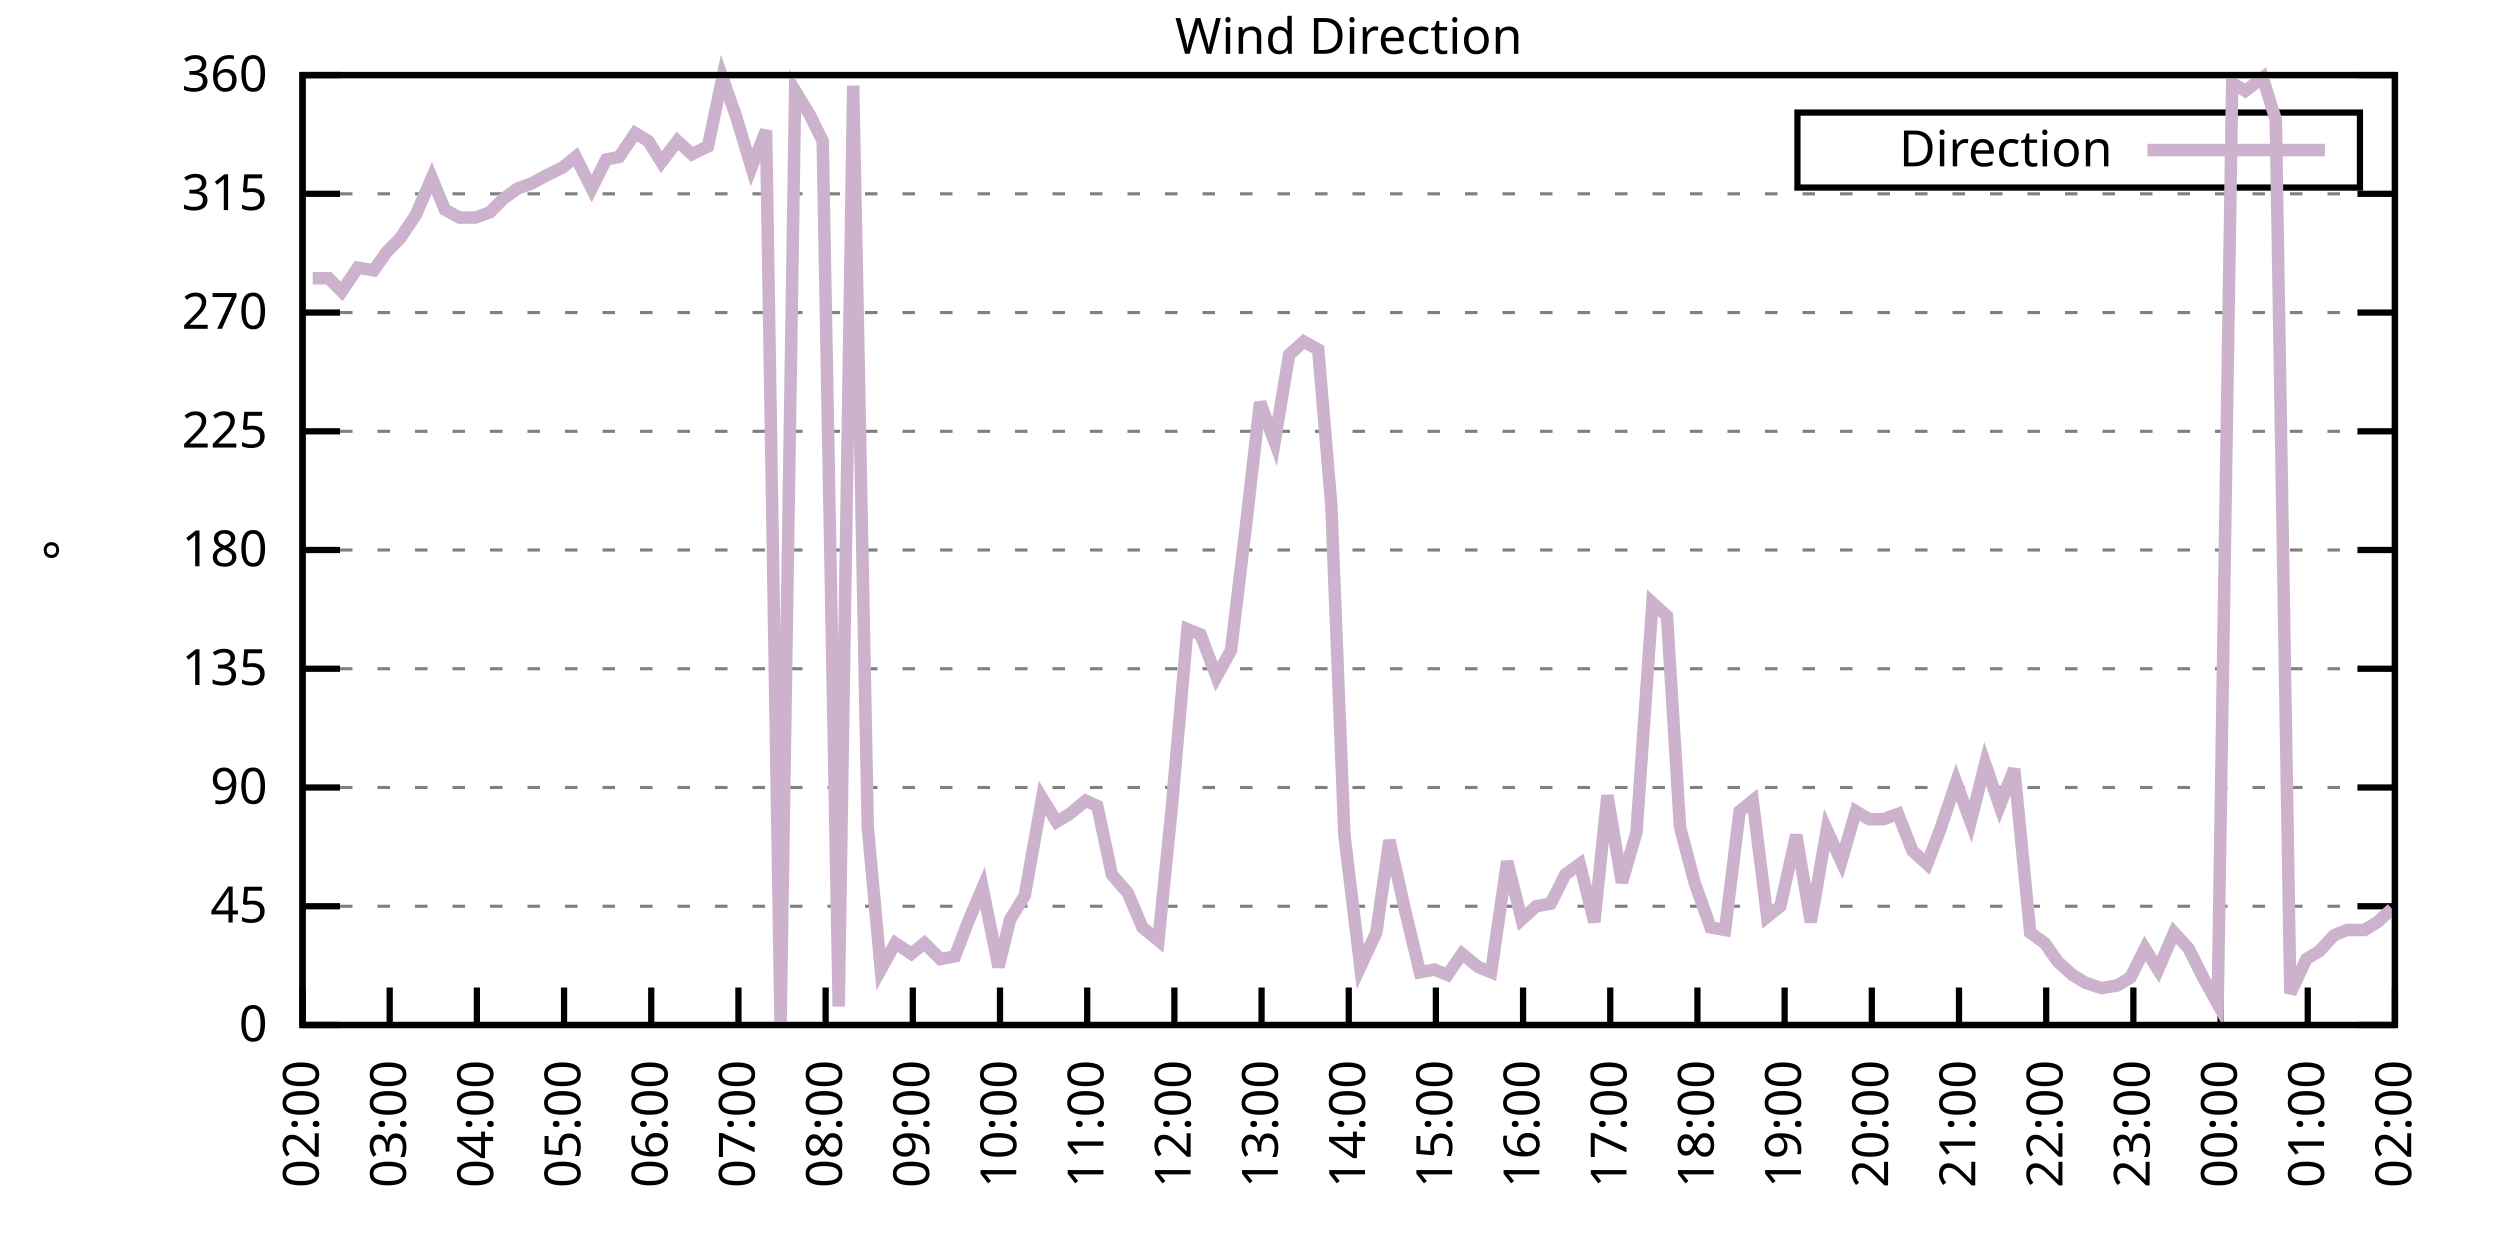
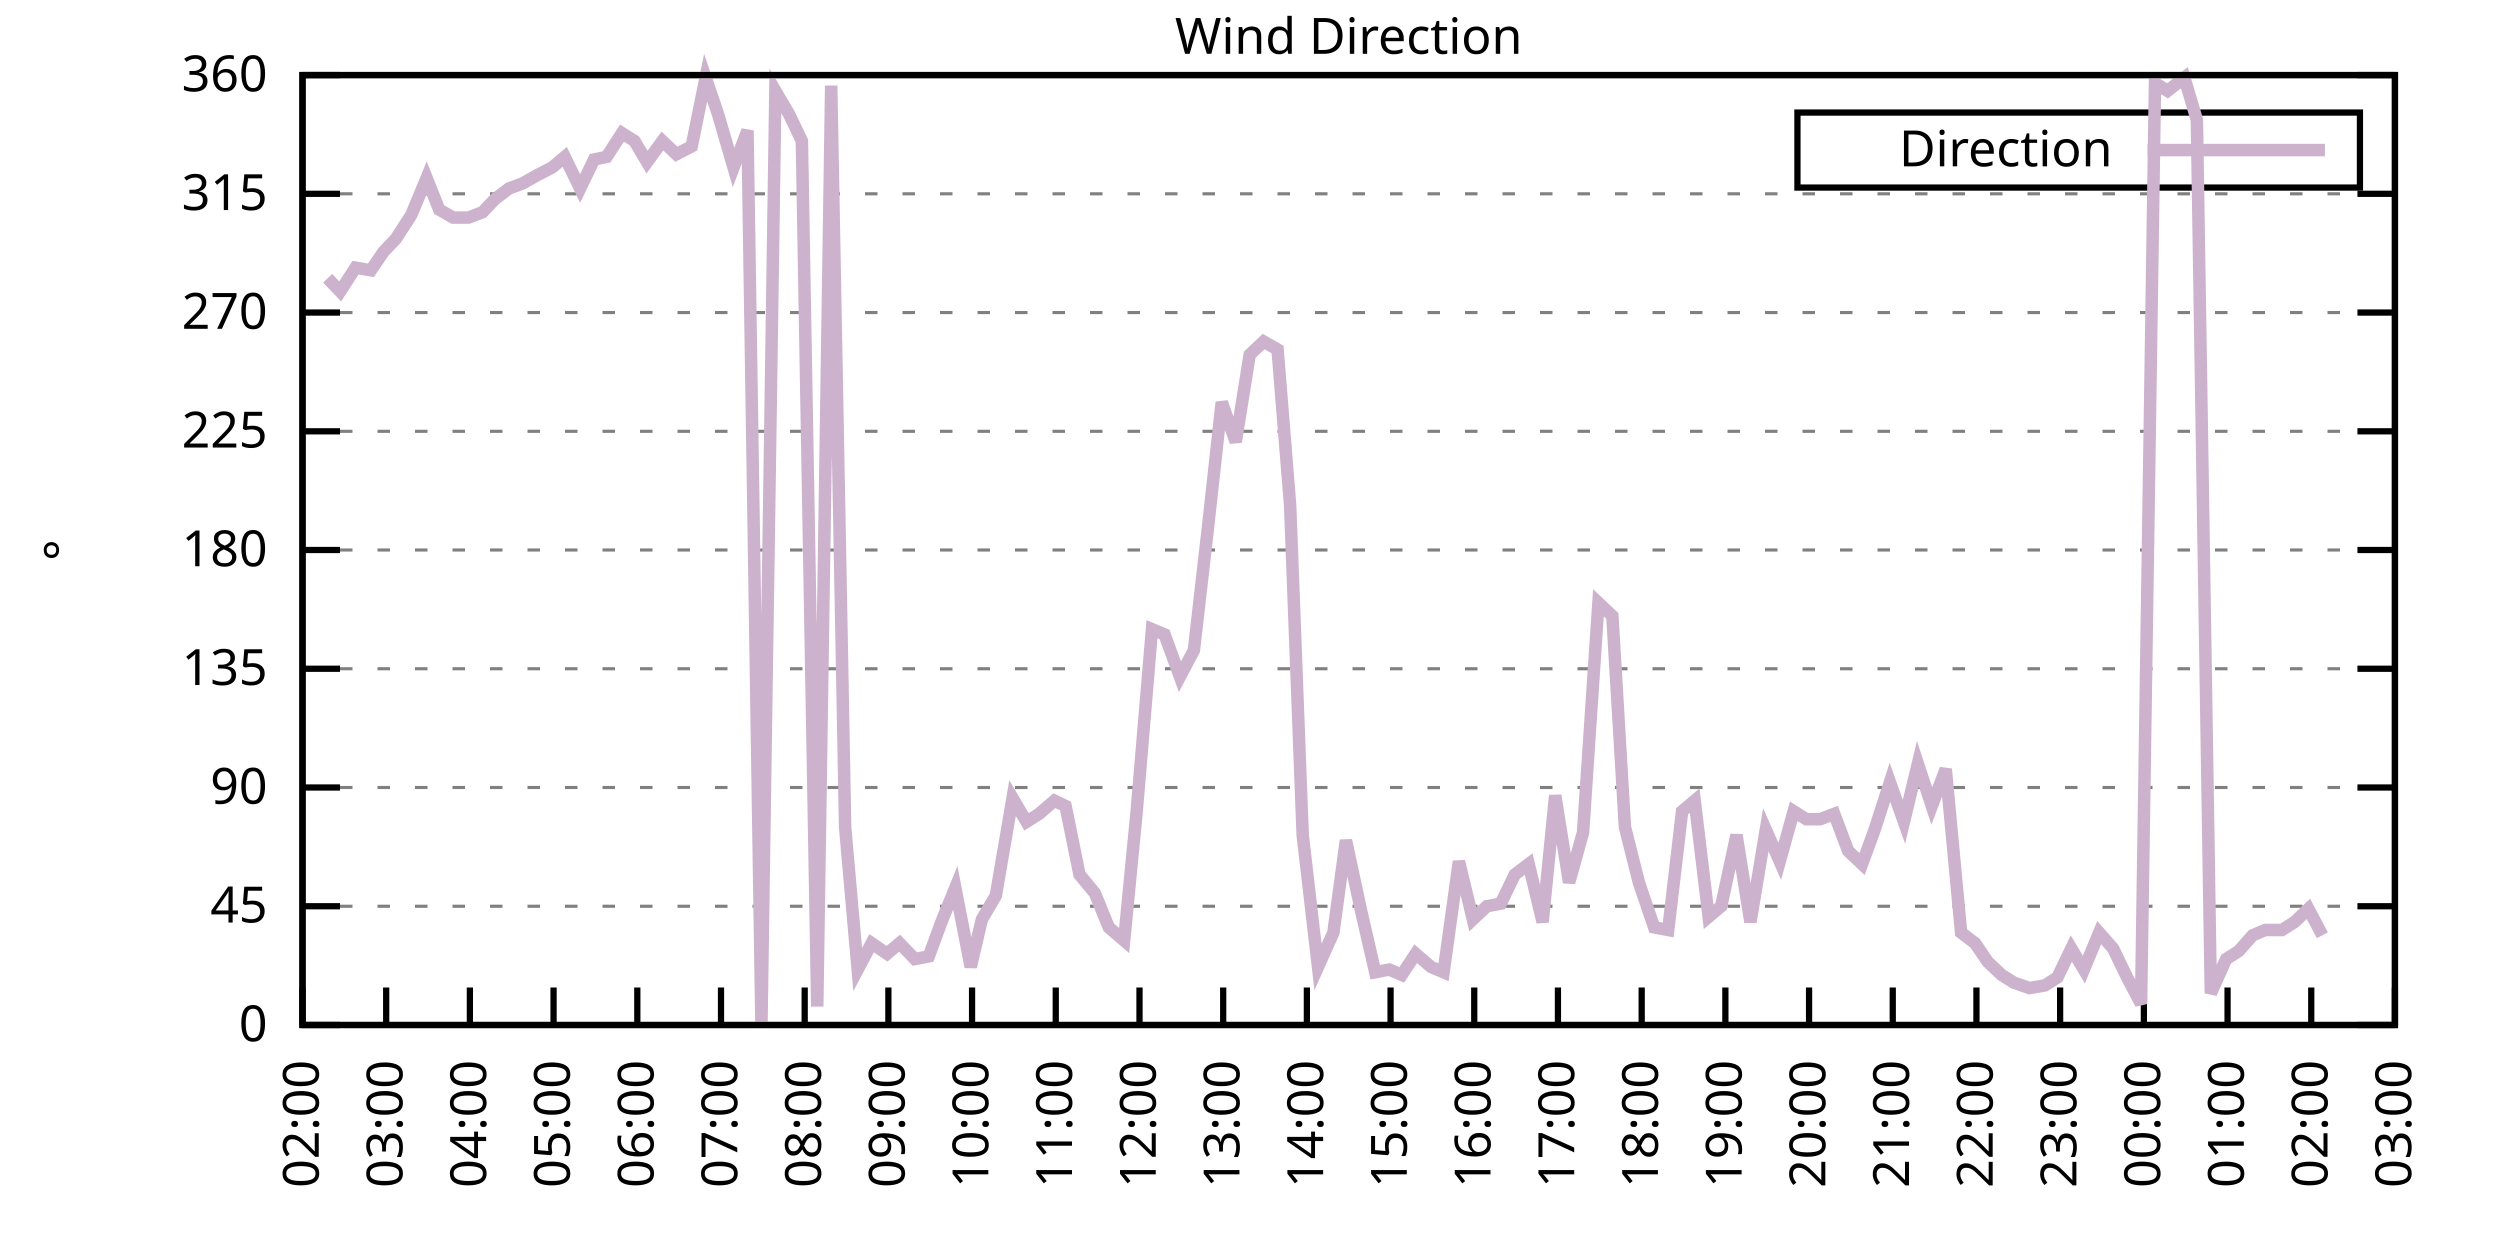
<svg xmlns="http://www.w3.org/2000/svg" xmlns:xlink="http://www.w3.org/1999/xlink" width="400" height="200" viewBox="0 0 400 200">
  <g id="gnuplot_canvas">
    <rect x="0" y="0" width="400" height="200" fill="none" />
    <defs>
      <circle id="gpDot" r="0.5" stroke-width="0.5" stroke="currentColor" />
      <path id="gpPt0" stroke-width="0.333" stroke="currentColor" d="M-1,0 h2 M0,-1 v2" />
      <path id="gpPt1" stroke-width="0.333" stroke="currentColor" d="M-1,-1 L1,1 M1,-1 L-1,1" />
      <path id="gpPt2" stroke-width="0.333" stroke="currentColor" d="M-1,0 L1,0 M0,-1 L0,1 M-1,-1 L1,1 M-1,1 L1,-1" />
      <rect id="gpPt3" stroke-width="0.333" stroke="currentColor" x="-1" y="-1" width="2" height="2" />
      <rect id="gpPt4" stroke-width="0.333" stroke="currentColor" fill="currentColor" x="-1" y="-1" width="2" height="2" />
      <circle id="gpPt5" stroke-width="0.333" stroke="currentColor" cx="0" cy="0" r="1" />
      <use xlink:href="#gpPt5" id="gpPt6" fill="currentColor" stroke="none" />
      <path id="gpPt7" stroke-width="0.333" stroke="currentColor" d="M0,-1.33 L-1.33,0.67 L1.33,0.67 z" />
      <use xlink:href="#gpPt7" id="gpPt8" fill="currentColor" stroke="none" />
      <use xlink:href="#gpPt7" id="gpPt9" stroke="currentColor" transform="rotate(180)" />
      <use xlink:href="#gpPt9" id="gpPt10" fill="currentColor" stroke="none" />
      <use xlink:href="#gpPt3" id="gpPt11" stroke="currentColor" transform="rotate(45)" />
      <use xlink:href="#gpPt11" id="gpPt12" fill="currentColor" stroke="none" />
      <path id="gpPt13" stroke-width="0.333" stroke="currentColor" d="M0,1.330 L1.265,0.411 L0.782,-1.067 L-0.782,-1.076 L-1.265,0.411 z" />
      <use xlink:href="#gpPt13" id="gpPt14" fill="currentColor" stroke="none" />
      <filter id="textbox" filterUnits="objectBoundingBox" x="0" y="0" height="1" width="1">
        <feFlood flood-color="white" flood-opacity="1" result="bgnd" />
        <feComposite in="SourceGraphic" in2="bgnd" operator="atop" />
      </filter>
      <filter id="greybox" filterUnits="objectBoundingBox" x="0" y="0" height="1" width="1">
        <feFlood flood-color="lightgrey" flood-opacity="1" result="grey" />
        <feComposite in="SourceGraphic" in2="grey" operator="atop" />
      </filter>
    </defs>
    <g fill="none" color="white" stroke="currentColor" stroke-width="1.00" stroke-linecap="butt" stroke-linejoin="miter">
</g>
    <g fill="none" color="black" stroke="currentColor" stroke-width="1.00" stroke-linecap="butt" stroke-linejoin="miter">
      <g stroke="none" shape-rendering="crispEdges">
        <polygon fill="rgb(255, 255, 255)" points="48.40,164.00 383.18,164.00 383.18,12.02 48.40,12.02 " />
      </g>
    </g>
    <g fill="none" color="black" stroke="currentColor" stroke-width="1.00" stroke-linecap="butt" stroke-linejoin="miter">
</g>
    <g fill="none" color="black" stroke="black" stroke-width="0.50" stroke-linecap="butt" stroke-linejoin="miter">
</g>
    <g fill="none" color="gray" stroke="currentColor" stroke-width="0.50" stroke-linecap="butt" stroke-linejoin="miter">
      <path stroke="gray" stroke-dasharray="2,4" class="gridline" d="M48.40,164.00 L383.19,164.00  " />
    </g>
    <g fill="none" color="gray" stroke="gray" stroke-width="1.00" stroke-linecap="butt" stroke-linejoin="miter">
</g>
    <g fill="none" color="black" stroke="currentColor" stroke-width="1.00" stroke-linecap="butt" stroke-linejoin="miter">
      <path stroke="black" d="M48.40,164.00 L54.40,164.00 M383.19,164.00 L377.19,164.00  " />
      <g transform="translate(42.80,166.60)" stroke="none" fill="black" font-family="Sans" font-size="8.00" text-anchor="end">
        <text>
          <tspan font-family="Sans"> 0</tspan>
        </text>
      </g>
    </g>
    <g fill="none" color="black" stroke="currentColor" stroke-width="1.00" stroke-linecap="butt" stroke-linejoin="miter">
</g>
    <g fill="none" color="black" stroke="black" stroke-width="0.50" stroke-linecap="butt" stroke-linejoin="miter">
</g>
    <g fill="none" color="gray" stroke="currentColor" stroke-width="0.50" stroke-linecap="butt" stroke-linejoin="miter">
      <path stroke="gray" stroke-dasharray="2,4" class="gridline" d="M48.40,145.00 L383.19,145.00  " />
    </g>
    <g fill="none" color="gray" stroke="gray" stroke-width="1.00" stroke-linecap="butt" stroke-linejoin="miter">
</g>
    <g fill="none" color="black" stroke="currentColor" stroke-width="1.00" stroke-linecap="butt" stroke-linejoin="miter">
      <path stroke="black" d="M48.40,145.00 L54.40,145.00 M383.19,145.00 L377.19,145.00  " />
      <g transform="translate(42.80,147.60)" stroke="none" fill="black" font-family="Sans" font-size="8.00" text-anchor="end">
        <text>
          <tspan font-family="Sans"> 45</tspan>
        </text>
      </g>
    </g>
    <g fill="none" color="black" stroke="currentColor" stroke-width="1.00" stroke-linecap="butt" stroke-linejoin="miter">
</g>
    <g fill="none" color="black" stroke="black" stroke-width="0.50" stroke-linecap="butt" stroke-linejoin="miter">
</g>
    <g fill="none" color="gray" stroke="currentColor" stroke-width="0.50" stroke-linecap="butt" stroke-linejoin="miter">
      <path stroke="gray" stroke-dasharray="2,4" class="gridline" d="M48.40,126.00 L383.19,126.00  " />
    </g>
    <g fill="none" color="gray" stroke="gray" stroke-width="1.00" stroke-linecap="butt" stroke-linejoin="miter">
</g>
    <g fill="none" color="black" stroke="currentColor" stroke-width="1.00" stroke-linecap="butt" stroke-linejoin="miter">
      <path stroke="black" d="M48.40,126.00 L54.40,126.00 M383.19,126.00 L377.19,126.00  " />
      <g transform="translate(42.80,128.60)" stroke="none" fill="black" font-family="Sans" font-size="8.00" text-anchor="end">
        <text>
          <tspan font-family="Sans"> 90</tspan>
        </text>
      </g>
    </g>
    <g fill="none" color="black" stroke="currentColor" stroke-width="1.00" stroke-linecap="butt" stroke-linejoin="miter">
</g>
    <g fill="none" color="black" stroke="black" stroke-width="0.50" stroke-linecap="butt" stroke-linejoin="miter">
</g>
    <g fill="none" color="gray" stroke="currentColor" stroke-width="0.50" stroke-linecap="butt" stroke-linejoin="miter">
      <path stroke="gray" stroke-dasharray="2,4" class="gridline" d="M48.40,107.00 L383.19,107.00  " />
    </g>
    <g fill="none" color="gray" stroke="gray" stroke-width="1.00" stroke-linecap="butt" stroke-linejoin="miter">
</g>
    <g fill="none" color="black" stroke="currentColor" stroke-width="1.00" stroke-linecap="butt" stroke-linejoin="miter">
      <path stroke="black" d="M48.40,107.00 L54.40,107.00 M383.19,107.00 L377.19,107.00  " />
      <g transform="translate(42.80,109.60)" stroke="none" fill="black" font-family="Sans" font-size="8.00" text-anchor="end">
        <text>
          <tspan font-family="Sans"> 135</tspan>
        </text>
      </g>
    </g>
    <g fill="none" color="black" stroke="currentColor" stroke-width="1.00" stroke-linecap="butt" stroke-linejoin="miter">
</g>
    <g fill="none" color="black" stroke="black" stroke-width="0.50" stroke-linecap="butt" stroke-linejoin="miter">
</g>
    <g fill="none" color="gray" stroke="currentColor" stroke-width="0.50" stroke-linecap="butt" stroke-linejoin="miter">
      <path stroke="gray" stroke-dasharray="2,4" class="gridline" d="M48.40,88.00 L383.19,88.00  " />
    </g>
    <g fill="none" color="gray" stroke="gray" stroke-width="1.00" stroke-linecap="butt" stroke-linejoin="miter">
</g>
    <g fill="none" color="black" stroke="currentColor" stroke-width="1.00" stroke-linecap="butt" stroke-linejoin="miter">
      <path stroke="black" d="M48.40,88.00 L54.40,88.00 M383.19,88.00 L377.19,88.00  " />
      <g transform="translate(42.80,90.60)" stroke="none" fill="black" font-family="Sans" font-size="8.00" text-anchor="end">
        <text>
          <tspan font-family="Sans"> 180</tspan>
        </text>
      </g>
    </g>
    <g fill="none" color="black" stroke="currentColor" stroke-width="1.00" stroke-linecap="butt" stroke-linejoin="miter">
</g>
    <g fill="none" color="black" stroke="black" stroke-width="0.50" stroke-linecap="butt" stroke-linejoin="miter">
</g>
    <g fill="none" color="gray" stroke="currentColor" stroke-width="0.50" stroke-linecap="butt" stroke-linejoin="miter">
      <path stroke="gray" stroke-dasharray="2,4" class="gridline" d="M48.40,69.01 L383.19,69.01  " />
    </g>
    <g fill="none" color="gray" stroke="gray" stroke-width="1.00" stroke-linecap="butt" stroke-linejoin="miter">
</g>
    <g fill="none" color="black" stroke="currentColor" stroke-width="1.00" stroke-linecap="butt" stroke-linejoin="miter">
      <path stroke="black" d="M48.40,69.01 L54.40,69.01 M383.19,69.01 L377.19,69.01  " />
      <g transform="translate(42.80,71.61)" stroke="none" fill="black" font-family="Sans" font-size="8.00" text-anchor="end">
        <text>
          <tspan font-family="Sans"> 225</tspan>
        </text>
      </g>
    </g>
    <g fill="none" color="black" stroke="currentColor" stroke-width="1.00" stroke-linecap="butt" stroke-linejoin="miter">
</g>
    <g fill="none" color="black" stroke="black" stroke-width="0.50" stroke-linecap="butt" stroke-linejoin="miter">
</g>
    <g fill="none" color="gray" stroke="currentColor" stroke-width="0.50" stroke-linecap="butt" stroke-linejoin="miter">
      <path stroke="gray" stroke-dasharray="2,4" class="gridline" d="M48.40,50.01 L383.19,50.01  " />
    </g>
    <g fill="none" color="gray" stroke="gray" stroke-width="1.00" stroke-linecap="butt" stroke-linejoin="miter">
</g>
    <g fill="none" color="black" stroke="currentColor" stroke-width="1.00" stroke-linecap="butt" stroke-linejoin="miter">
      <path stroke="black" d="M48.40,50.01 L54.40,50.01 M383.19,50.01 L377.19,50.01  " />
      <g transform="translate(42.80,52.61)" stroke="none" fill="black" font-family="Sans" font-size="8.00" text-anchor="end">
        <text>
          <tspan font-family="Sans"> 270</tspan>
        </text>
      </g>
    </g>
    <g fill="none" color="black" stroke="currentColor" stroke-width="1.00" stroke-linecap="butt" stroke-linejoin="miter">
</g>
    <g fill="none" color="black" stroke="black" stroke-width="0.50" stroke-linecap="butt" stroke-linejoin="miter">
</g>
    <g fill="none" color="gray" stroke="currentColor" stroke-width="0.50" stroke-linecap="butt" stroke-linejoin="miter">
      <path stroke="gray" stroke-dasharray="2,4" class="gridline" d="M48.40,31.01 L383.19,31.01  " />
    </g>
    <g fill="none" color="gray" stroke="gray" stroke-width="1.00" stroke-linecap="butt" stroke-linejoin="miter">
</g>
    <g fill="none" color="black" stroke="currentColor" stroke-width="1.00" stroke-linecap="butt" stroke-linejoin="miter">
      <path stroke="black" d="M48.40,31.01 L54.40,31.01 M383.19,31.01 L377.19,31.01  " />
      <g transform="translate(42.80,33.61)" stroke="none" fill="black" font-family="Sans" font-size="8.00" text-anchor="end">
        <text>
          <tspan font-family="Sans"> 315</tspan>
        </text>
      </g>
    </g>
    <g fill="none" color="black" stroke="currentColor" stroke-width="1.00" stroke-linecap="butt" stroke-linejoin="miter">
</g>
    <g fill="none" color="black" stroke="black" stroke-width="0.50" stroke-linecap="butt" stroke-linejoin="miter">
</g>
    <g fill="none" color="gray" stroke="currentColor" stroke-width="0.50" stroke-linecap="butt" stroke-linejoin="miter">
      <path stroke="gray" stroke-dasharray="2,4" class="gridline" d="M48.40,12.01 L383.19,12.01  " />
    </g>
    <g fill="none" color="gray" stroke="gray" stroke-width="1.00" stroke-linecap="butt" stroke-linejoin="miter">
</g>
    <g fill="none" color="black" stroke="currentColor" stroke-width="1.00" stroke-linecap="butt" stroke-linejoin="miter">
      <path stroke="black" d="M48.40,12.01 L54.40,12.01 M383.19,12.01 L377.19,12.01  " />
      <g transform="translate(42.80,14.61)" stroke="none" fill="black" font-family="Sans" font-size="8.00" text-anchor="end">
        <text>
          <tspan font-family="Sans"> 360</tspan>
        </text>
      </g>
    </g>
    <g fill="none" color="black" stroke="currentColor" stroke-width="1.00" stroke-linecap="butt" stroke-linejoin="miter">
      <path stroke="black" d="M48.40,164.00 L48.40,158.00  " />
      <g transform="translate(51.00,169.60) rotate(270.00)" stroke="none" fill="black" font-family="Sans" font-size="8.00" text-anchor="end">
        <text>
          <tspan font-family="Sans">02:00</tspan>
        </text>
      </g>
    </g>
    <g fill="none" color="black" stroke="currentColor" stroke-width="1.00" stroke-linecap="butt" stroke-linejoin="miter">
-       <path stroke="black" d="M62.35,164.00 L62.35,158.00  " />
-       <g transform="translate(64.95,169.60) rotate(270.00)" stroke="none" fill="black" font-family="Sans" font-size="8.00" text-anchor="end">
+       <path stroke="black" d="M61.79,164.00 L61.79,158.00  " />
+       <g transform="translate(64.39,169.60) rotate(270.00)" stroke="none" fill="black" font-family="Sans" font-size="8.00" text-anchor="end">
        <text>
          <tspan font-family="Sans">03:00</tspan>
        </text>
      </g>
    </g>
    <g fill="none" color="black" stroke="currentColor" stroke-width="1.00" stroke-linecap="butt" stroke-linejoin="miter">
-       <path stroke="black" d="M76.30,164.00 L76.30,158.00  " />
-       <g transform="translate(78.90,169.60) rotate(270.00)" stroke="none" fill="black" font-family="Sans" font-size="8.00" text-anchor="end">
+       <path stroke="black" d="M75.18,164.00 L75.18,158.00  " />
+       <g transform="translate(77.78,169.60) rotate(270.00)" stroke="none" fill="black" font-family="Sans" font-size="8.00" text-anchor="end">
        <text>
          <tspan font-family="Sans">04:00</tspan>
        </text>
      </g>
    </g>
    <g fill="none" color="black" stroke="currentColor" stroke-width="1.00" stroke-linecap="butt" stroke-linejoin="miter">
-       <path stroke="black" d="M90.25,164.00 L90.25,158.00  " />
-       <g transform="translate(92.85,169.60) rotate(270.00)" stroke="none" fill="black" font-family="Sans" font-size="8.00" text-anchor="end">
+       <path stroke="black" d="M88.57,164.00 L88.57,158.00  " />
+       <g transform="translate(91.17,169.60) rotate(270.00)" stroke="none" fill="black" font-family="Sans" font-size="8.00" text-anchor="end">
        <text>
          <tspan font-family="Sans">05:00</tspan>
        </text>
      </g>
    </g>
    <g fill="none" color="black" stroke="currentColor" stroke-width="1.00" stroke-linecap="butt" stroke-linejoin="miter">
-       <path stroke="black" d="M104.20,164.00 L104.20,158.00  " />
-       <g transform="translate(106.80,169.60) rotate(270.00)" stroke="none" fill="black" font-family="Sans" font-size="8.00" text-anchor="end">
+       <path stroke="black" d="M101.97,164.00 L101.97,158.00  " />
+       <g transform="translate(104.57,169.60) rotate(270.00)" stroke="none" fill="black" font-family="Sans" font-size="8.00" text-anchor="end">
        <text>
          <tspan font-family="Sans">06:00</tspan>
        </text>
      </g>
    </g>
    <g fill="none" color="black" stroke="currentColor" stroke-width="1.00" stroke-linecap="butt" stroke-linejoin="miter">
-       <path stroke="black" d="M118.15,164.00 L118.15,158.00  " />
-       <g transform="translate(120.75,169.60) rotate(270.00)" stroke="none" fill="black" font-family="Sans" font-size="8.00" text-anchor="end">
+       <path stroke="black" d="M115.36,164.00 L115.36,158.00  " />
+       <g transform="translate(117.96,169.60) rotate(270.00)" stroke="none" fill="black" font-family="Sans" font-size="8.00" text-anchor="end">
        <text>
          <tspan font-family="Sans">07:00</tspan>
        </text>
      </g>
    </g>
    <g fill="none" color="black" stroke="currentColor" stroke-width="1.00" stroke-linecap="butt" stroke-linejoin="miter">
-       <path stroke="black" d="M132.10,164.00 L132.10,158.00  " />
-       <g transform="translate(134.70,169.60) rotate(270.00)" stroke="none" fill="black" font-family="Sans" font-size="8.00" text-anchor="end">
+       <path stroke="black" d="M128.75,164.00 L128.75,158.00  " />
+       <g transform="translate(131.35,169.60) rotate(270.00)" stroke="none" fill="black" font-family="Sans" font-size="8.00" text-anchor="end">
        <text>
          <tspan font-family="Sans">08:00</tspan>
        </text>
      </g>
    </g>
    <g fill="none" color="black" stroke="currentColor" stroke-width="1.00" stroke-linecap="butt" stroke-linejoin="miter">
-       <path stroke="black" d="M146.05,164.00 L146.05,158.00  " />
-       <g transform="translate(148.65,169.60) rotate(270.00)" stroke="none" fill="black" font-family="Sans" font-size="8.00" text-anchor="end">
+       <path stroke="black" d="M142.14,164.00 L142.14,158.00  " />
+       <g transform="translate(144.74,169.60) rotate(270.00)" stroke="none" fill="black" font-family="Sans" font-size="8.00" text-anchor="end">
        <text>
          <tspan font-family="Sans">09:00</tspan>
        </text>
      </g>
    </g>
    <g fill="none" color="black" stroke="currentColor" stroke-width="1.00" stroke-linecap="butt" stroke-linejoin="miter">
-       <path stroke="black" d="M160.00,164.00 L160.00,158.00  " />
-       <g transform="translate(162.60,169.60) rotate(270.00)" stroke="none" fill="black" font-family="Sans" font-size="8.00" text-anchor="end">
+       <path stroke="black" d="M155.53,164.00 L155.53,158.00  " />
+       <g transform="translate(158.13,169.60) rotate(270.00)" stroke="none" fill="black" font-family="Sans" font-size="8.00" text-anchor="end">
        <text>
          <tspan font-family="Sans">10:00</tspan>
        </text>
      </g>
    </g>
    <g fill="none" color="black" stroke="currentColor" stroke-width="1.00" stroke-linecap="butt" stroke-linejoin="miter">
-       <path stroke="black" d="M173.95,164.00 L173.95,158.00  " />
-       <g transform="translate(176.55,169.60) rotate(270.00)" stroke="none" fill="black" font-family="Sans" font-size="8.00" text-anchor="end">
+       <path stroke="black" d="M168.92,164.00 L168.92,158.00  " />
+       <g transform="translate(171.52,169.60) rotate(270.00)" stroke="none" fill="black" font-family="Sans" font-size="8.00" text-anchor="end">
        <text>
          <tspan font-family="Sans">11:00</tspan>
        </text>
      </g>
    </g>
    <g fill="none" color="black" stroke="currentColor" stroke-width="1.00" stroke-linecap="butt" stroke-linejoin="miter">
-       <path stroke="black" d="M187.90,164.00 L187.90,158.00  " />
-       <g transform="translate(190.50,169.60) rotate(270.00)" stroke="none" fill="black" font-family="Sans" font-size="8.00" text-anchor="end">
+       <path stroke="black" d="M182.32,164.00 L182.32,158.00  " />
+       <g transform="translate(184.92,169.60) rotate(270.00)" stroke="none" fill="black" font-family="Sans" font-size="8.00" text-anchor="end">
        <text>
          <tspan font-family="Sans">12:00</tspan>
        </text>
      </g>
    </g>
    <g fill="none" color="black" stroke="currentColor" stroke-width="1.00" stroke-linecap="butt" stroke-linejoin="miter">
-       <path stroke="black" d="M201.85,164.00 L201.85,158.00  " />
-       <g transform="translate(204.45,169.60) rotate(270.00)" stroke="none" fill="black" font-family="Sans" font-size="8.00" text-anchor="end">
+       <path stroke="black" d="M195.71,164.00 L195.71,158.00  " />
+       <g transform="translate(198.31,169.60) rotate(270.00)" stroke="none" fill="black" font-family="Sans" font-size="8.00" text-anchor="end">
        <text>
          <tspan font-family="Sans">13:00</tspan>
        </text>
      </g>
    </g>
    <g fill="none" color="black" stroke="currentColor" stroke-width="1.00" stroke-linecap="butt" stroke-linejoin="miter">
-       <path stroke="black" d="M215.80,164.00 L215.80,158.00  " />
-       <g transform="translate(218.40,169.60) rotate(270.00)" stroke="none" fill="black" font-family="Sans" font-size="8.00" text-anchor="end">
+       <path stroke="black" d="M209.10,164.00 L209.10,158.00  " />
+       <g transform="translate(211.70,169.60) rotate(270.00)" stroke="none" fill="black" font-family="Sans" font-size="8.00" text-anchor="end">
        <text>
          <tspan font-family="Sans">14:00</tspan>
        </text>
      </g>
    </g>
    <g fill="none" color="black" stroke="currentColor" stroke-width="1.00" stroke-linecap="butt" stroke-linejoin="miter">
-       <path stroke="black" d="M229.74,164.00 L229.74,158.00  " />
-       <g transform="translate(232.34,169.60) rotate(270.00)" stroke="none" fill="black" font-family="Sans" font-size="8.00" text-anchor="end">
+       <path stroke="black" d="M222.49,164.00 L222.49,158.00  " />
+       <g transform="translate(225.09,169.60) rotate(270.00)" stroke="none" fill="black" font-family="Sans" font-size="8.00" text-anchor="end">
        <text>
          <tspan font-family="Sans">15:00</tspan>
        </text>
      </g>
    </g>
    <g fill="none" color="black" stroke="currentColor" stroke-width="1.00" stroke-linecap="butt" stroke-linejoin="miter">
-       <path stroke="black" d="M243.69,164.00 L243.69,158.00  " />
-       <g transform="translate(246.29,169.60) rotate(270.00)" stroke="none" fill="black" font-family="Sans" font-size="8.00" text-anchor="end">
+       <path stroke="black" d="M235.88,164.00 L235.88,158.00  " />
+       <g transform="translate(238.48,169.60) rotate(270.00)" stroke="none" fill="black" font-family="Sans" font-size="8.00" text-anchor="end">
        <text>
          <tspan font-family="Sans">16:00</tspan>
        </text>
      </g>
    </g>
    <g fill="none" color="black" stroke="currentColor" stroke-width="1.00" stroke-linecap="butt" stroke-linejoin="miter">
-       <path stroke="black" d="M257.64,164.00 L257.64,158.00  " />
-       <g transform="translate(260.24,169.60) rotate(270.00)" stroke="none" fill="black" font-family="Sans" font-size="8.00" text-anchor="end">
+       <path stroke="black" d="M249.27,164.00 L249.27,158.00  " />
+       <g transform="translate(251.87,169.60) rotate(270.00)" stroke="none" fill="black" font-family="Sans" font-size="8.00" text-anchor="end">
        <text>
          <tspan font-family="Sans">17:00</tspan>
        </text>
      </g>
    </g>
    <g fill="none" color="black" stroke="currentColor" stroke-width="1.00" stroke-linecap="butt" stroke-linejoin="miter">
-       <path stroke="black" d="M271.59,164.00 L271.59,158.00  " />
-       <g transform="translate(274.19,169.60) rotate(270.00)" stroke="none" fill="black" font-family="Sans" font-size="8.00" text-anchor="end">
+       <path stroke="black" d="M262.67,164.00 L262.67,158.00  " />
+       <g transform="translate(265.27,169.60) rotate(270.00)" stroke="none" fill="black" font-family="Sans" font-size="8.00" text-anchor="end">
        <text>
          <tspan font-family="Sans">18:00</tspan>
        </text>
      </g>
    </g>
    <g fill="none" color="black" stroke="currentColor" stroke-width="1.00" stroke-linecap="butt" stroke-linejoin="miter">
-       <path stroke="black" d="M285.54,164.00 L285.54,158.00  " />
-       <g transform="translate(288.14,169.60) rotate(270.00)" stroke="none" fill="black" font-family="Sans" font-size="8.00" text-anchor="end">
+       <path stroke="black" d="M276.06,164.00 L276.06,158.00  " />
+       <g transform="translate(278.66,169.60) rotate(270.00)" stroke="none" fill="black" font-family="Sans" font-size="8.00" text-anchor="end">
        <text>
          <tspan font-family="Sans">19:00</tspan>
        </text>
      </g>
    </g>
    <g fill="none" color="black" stroke="currentColor" stroke-width="1.00" stroke-linecap="butt" stroke-linejoin="miter">
-       <path stroke="black" d="M299.49,164.00 L299.49,158.00  " />
-       <g transform="translate(302.09,169.60) rotate(270.00)" stroke="none" fill="black" font-family="Sans" font-size="8.00" text-anchor="end">
+       <path stroke="black" d="M289.45,164.00 L289.45,158.00  " />
+       <g transform="translate(292.05,169.60) rotate(270.00)" stroke="none" fill="black" font-family="Sans" font-size="8.00" text-anchor="end">
        <text>
          <tspan font-family="Sans">20:00</tspan>
        </text>
      </g>
    </g>
    <g fill="none" color="black" stroke="currentColor" stroke-width="1.00" stroke-linecap="butt" stroke-linejoin="miter">
-       <path stroke="black" d="M313.44,164.00 L313.44,158.00  " />
-       <g transform="translate(316.04,169.60) rotate(270.00)" stroke="none" fill="black" font-family="Sans" font-size="8.00" text-anchor="end">
+       <path stroke="black" d="M302.84,164.00 L302.84,158.00  " />
+       <g transform="translate(305.44,169.60) rotate(270.00)" stroke="none" fill="black" font-family="Sans" font-size="8.00" text-anchor="end">
        <text>
          <tspan font-family="Sans">21:00</tspan>
        </text>
      </g>
    </g>
    <g fill="none" color="black" stroke="currentColor" stroke-width="1.00" stroke-linecap="butt" stroke-linejoin="miter">
-       <path stroke="black" d="M327.39,164.00 L327.39,158.00  " />
-       <g transform="translate(329.99,169.60) rotate(270.00)" stroke="none" fill="black" font-family="Sans" font-size="8.00" text-anchor="end">
+       <path stroke="black" d="M316.23,164.00 L316.23,158.00  " />
+       <g transform="translate(318.83,169.60) rotate(270.00)" stroke="none" fill="black" font-family="Sans" font-size="8.00" text-anchor="end">
        <text>
          <tspan font-family="Sans">22:00</tspan>
        </text>
      </g>
    </g>
    <g fill="none" color="black" stroke="currentColor" stroke-width="1.00" stroke-linecap="butt" stroke-linejoin="miter">
-       <path stroke="black" d="M341.34,164.00 L341.34,158.00  " />
-       <g transform="translate(343.94,169.60) rotate(270.00)" stroke="none" fill="black" font-family="Sans" font-size="8.00" text-anchor="end">
+       <path stroke="black" d="M329.62,164.00 L329.62,158.00  " />
+       <g transform="translate(332.22,169.60) rotate(270.00)" stroke="none" fill="black" font-family="Sans" font-size="8.00" text-anchor="end">
        <text>
          <tspan font-family="Sans">23:00</tspan>
        </text>
      </g>
    </g>
    <g fill="none" color="black" stroke="currentColor" stroke-width="1.00" stroke-linecap="butt" stroke-linejoin="miter">
-       <path stroke="black" d="M355.29,164.00 L355.29,158.00  " />
-       <g transform="translate(357.89,169.60) rotate(270.00)" stroke="none" fill="black" font-family="Sans" font-size="8.00" text-anchor="end">
+       <path stroke="black" d="M343.02,164.00 L343.02,158.00  " />
+       <g transform="translate(345.62,169.60) rotate(270.00)" stroke="none" fill="black" font-family="Sans" font-size="8.00" text-anchor="end">
        <text>
          <tspan font-family="Sans">00:00</tspan>
        </text>
      </g>
    </g>
    <g fill="none" color="black" stroke="currentColor" stroke-width="1.00" stroke-linecap="butt" stroke-linejoin="miter">
-       <path stroke="black" d="M369.24,164.00 L369.24,158.00  " />
-       <g transform="translate(371.84,169.60) rotate(270.00)" stroke="none" fill="black" font-family="Sans" font-size="8.00" text-anchor="end">
+       <path stroke="black" d="M356.41,164.00 L356.41,158.00  " />
+       <g transform="translate(359.01,169.60) rotate(270.00)" stroke="none" fill="black" font-family="Sans" font-size="8.00" text-anchor="end">
        <text>
          <tspan font-family="Sans">01:00</tspan>
+         </text>
+       </g>
+     </g>
+     <g fill="none" color="black" stroke="currentColor" stroke-width="1.00" stroke-linecap="butt" stroke-linejoin="miter">
+       <path stroke="black" d="M369.80,164.00 L369.80,158.00  " />
+       <g transform="translate(372.40,169.60) rotate(270.00)" stroke="none" fill="black" font-family="Sans" font-size="8.00" text-anchor="end">
+         <text>
+           <tspan font-family="Sans">02:00</tspan>
        </text>
      </g>
    </g>
    <g fill="none" color="black" stroke="currentColor" stroke-width="1.00" stroke-linecap="butt" stroke-linejoin="miter">
      <path stroke="black" d="M383.19,164.00 L383.19,158.00  " />
      <g transform="translate(385.79,169.60) rotate(270.00)" stroke="none" fill="black" font-family="Sans" font-size="8.00" text-anchor="end">
        <text>
-           <tspan font-family="Sans">02:00</tspan>
+           <tspan font-family="Sans">03:00</tspan>
        </text>
      </g>
    </g>
    <g fill="none" color="black" stroke="currentColor" stroke-width="1.00" stroke-linecap="butt" stroke-linejoin="miter">
</g>
    <g fill="none" color="black" stroke="currentColor" stroke-width="1.00" stroke-linecap="butt" stroke-linejoin="miter">
      <path stroke="black" d="M48.40,12.01 L48.40,164.00 L383.19,164.00 L383.19,12.01 L48.40,12.01 Z  " />
    </g>
    <g fill="none" color="black" stroke="currentColor" stroke-width="1.00" stroke-linecap="butt" stroke-linejoin="miter">
</g>
    <g fill="none" color="black" stroke="currentColor" stroke-width="1.00" stroke-linecap="butt" stroke-linejoin="miter">
      <path stroke="black" d="M287.59,30.01 L287.59,18.01 L377.59,18.01 L377.59,30.01 L287.59,30.01 Z  " />
    </g>
    <g id="Wind_direction_plot_1">
      <g fill="none" color="white" stroke="black" stroke-width="2.00" stroke-linecap="butt" stroke-linejoin="miter">
</g>
      <g fill="none" color="black" stroke="currentColor" stroke-width="2.00" stroke-linecap="butt" stroke-linejoin="miter">
        <g transform="translate(337.99,26.61)" stroke="none" fill="black" font-family="Sans" font-size="8.00" text-anchor="end">
          <text>
            <tspan font-family="Sans">Direction</tspan>
          </text>
        </g>
      </g>
      <g fill="none" color="black" stroke="currentColor" stroke-width="2.00" stroke-linecap="butt" stroke-linejoin="miter">
-         <path stroke="rgb(204, 178, 204)" d="M343.59,24.01 L371.99,24.01 M50.03,44.52 L52.58,44.52 L54.68,46.63 L57.23,42.83 L59.79,43.25 L61.88,40.30   L63.98,38.19 L66.53,34.39 L69.09,28.48 L71.18,33.54 L73.51,34.81 L76.07,34.81 L78.39,33.96 L80.48,31.85   L82.81,30.16 L85.13,29.32 L87.46,28.05 L90.02,26.79 L92.11,25.10 L94.67,30.16 L96.99,25.52 L99.08,25.10   L101.64,21.30 L103.73,22.56 L105.83,25.94 L108.38,22.56 L110.71,24.68 L113.27,23.41 L115.59,12.43 L117.68,18.34   L120.24,26.79 L122.57,20.88 L124.89,164.00 L127.22,14.54 L129.54,18.34 L131.63,22.56 L134.19,161.04 L136.51,13.70   L138.84,132.34 L140.93,155.13 L143.26,150.91 L145.81,152.60 L147.91,150.91 L150.46,153.45 L152.79,153.02 L154.88,147.53   L157.21,142.05 L159.76,154.71 L161.62,147.11 L163.95,143.31 L166.74,127.69 L169.06,131.49 L171.16,130.22 L173.71,128.11   L175.57,128.96 L177.90,139.93 L180.46,142.89 L182.78,148.38 L185.34,150.49 L187.43,129.80 L189.99,100.67 L192.08,101.52   L194.64,108.27 L196.96,104.05 L199.29,84.63 L201.61,64.36 L203.94,70.70 L206.26,56.76 L208.59,54.65 L210.91,55.92   L213.01,80.83 L215.10,133.60 L217.65,154.71 L220.21,149.22 L222.30,134.45 L224.86,145.85 L227.19,155.56 L229.51,155.13   L231.60,155.98 L233.93,152.60 L236.49,154.71 L238.58,155.56 L241.14,137.82 L243.46,147.11 L245.79,145.00 L248.11,144.58   L250.44,139.93 L252.76,138.25 L255.09,147.53 L257.18,127.27 L259.50,141.20 L261.83,133.18 L264.39,96.45 L266.71,98.56   L268.80,132.34 L271.13,141.20 L273.69,148.38 L276.01,148.80 L278.34,129.80 L280.43,128.11 L282.75,146.69 L284.85,145.00   L287.40,133.60 L289.73,147.53 L292.29,132.76 L294.61,137.82 L296.94,129.80 L299.03,131.07 L301.35,131.07 L303.68,130.22   L306.00,136.14 L308.33,138.25 L310.42,132.76 L312.98,125.16 L315.30,131.49 L317.63,122.20 L319.95,128.96 L322.28,123.05   L324.83,149.22 L327.16,150.91 L329.25,153.87 L331.58,155.98 L333.67,157.24 L336.23,158.09 L338.78,157.67 L340.88,156.40   L343.20,151.76 L345.29,155.13 L347.85,149.22 L350.18,151.76 L352.50,156.40 L354.83,160.62 L357.15,13.28 L359.24,14.54   L362.03,12.43 L364.13,19.19 L366.45,158.93 L369.01,153.45 L371.10,152.18 L373.43,149.65 L375.52,148.80 L378.31,148.80   L380.40,147.53 L382.73,145.42  " />
+         <path stroke="rgb(204, 178, 204)" d="M343.59,24.01 L371.99,24.01 M52.42,44.52 L54.43,46.63 L56.88,42.83 L59.34,43.25 L61.35,40.30 L63.35,38.19   L65.81,34.39 L68.26,28.48 L70.27,33.54 L72.50,34.81 L74.96,34.81 L77.19,33.96 L79.20,31.85 L81.43,30.16   L83.66,29.32 L85.90,28.05 L88.35,26.79 L90.36,25.10 L92.82,30.16 L95.05,25.52 L97.06,25.10 L99.51,21.30   L101.52,22.56 L103.53,25.94 L105.98,22.56 L108.22,24.68 L110.67,23.41 L112.90,12.43 L114.91,18.34 L117.37,26.79   L119.60,20.88 L121.83,164.00 L124.06,14.54 L126.29,18.34 L128.30,22.56 L130.76,161.04 L132.99,13.70 L135.22,132.34   L137.23,155.13 L139.46,150.91 L141.92,152.60 L143.93,150.91 L146.38,153.45 L148.61,153.02 L150.62,147.53 L152.85,142.05   L155.31,154.71 L157.10,147.11 L159.33,143.31 L162.01,127.69 L164.24,131.49 L166.25,130.22 L168.70,128.11 L170.49,128.96   L172.72,139.93 L175.17,142.89 L177.41,148.38 L179.86,150.49 L181.87,129.80 L184.32,100.67 L186.33,101.52 L188.79,108.27   L191.02,104.05 L193.25,84.63 L195.48,64.36 L197.72,70.70 L199.95,56.76 L202.18,54.65 L204.41,55.92 L206.42,80.83   L208.43,133.60 L210.88,154.71 L213.34,149.22 L215.35,134.45 L217.80,145.85 L220.04,155.56 L222.27,155.13 L224.28,155.98   L226.51,152.60 L228.96,154.71 L230.97,155.56 L233.43,137.82 L235.66,147.11 L237.89,145.00 L240.12,144.58 L242.36,139.93   L244.59,138.25 L246.82,147.53 L248.83,127.27 L251.06,141.20 L253.29,133.18 L255.75,96.45 L257.98,98.56 L259.99,132.34   L262.22,141.20 L264.67,148.38 L266.91,148.80 L269.14,129.80 L271.15,128.11 L273.38,146.69 L275.39,145.00 L277.84,133.60   L280.07,147.53 L282.53,132.76 L284.76,137.82 L286.99,129.80 L289.00,131.07 L291.23,131.07 L293.47,130.22 L295.70,136.14   L297.93,138.25 L299.94,132.76 L302.39,125.16 L304.63,131.49 L306.86,122.20 L309.09,128.96 L311.32,123.05 L313.78,149.22   L316.01,150.91 L318.02,153.87 L320.25,155.98 L322.26,157.24 L324.71,158.09 L327.17,157.67 L329.18,156.40 L331.41,151.76   L333.42,155.13 L335.87,149.22 L338.10,151.76 L340.34,156.40 L342.57,160.62 L344.80,13.28 L346.81,14.54 L349.49,12.43   L351.50,19.19 L353.73,158.93 L356.18,153.45 L358.19,152.18 L360.42,149.65 L362.43,148.80 L365.11,148.80 L367.12,147.53   L369.35,145.42 L371.58,149.65  " />
      </g>
    </g>
    <g fill="none" color="black" stroke="currentColor" stroke-width="2.00" stroke-linecap="butt" stroke-linejoin="miter">
</g>
    <g fill="none" color="black" stroke="black" stroke-width="1.00" stroke-linecap="butt" stroke-linejoin="miter">
</g>
    <g fill="none" color="black" stroke="currentColor" stroke-width="1.00" stroke-linecap="butt" stroke-linejoin="miter">
      <path stroke="black" d="M48.40,12.01 L48.40,164.00 L383.19,164.00 L383.19,12.01 L48.40,12.01 Z  " />
      <g transform="translate(12.80,88.01) rotate(270.00)" stroke="none" fill="black" font-family="Sans" font-size="8.00" text-anchor="middle">
        <text>
          <tspan font-family="Sans">°</tspan>
        </text>
      </g>
    </g>
    <g fill="none" color="black" stroke="currentColor" stroke-width="1.00" stroke-linecap="butt" stroke-linejoin="miter">
</g>
    <g fill="none" color="black" stroke="currentColor" stroke-width="1.00" stroke-linecap="butt" stroke-linejoin="miter">
      <g transform="translate(215.79,8.61)" stroke="none" fill="black" font-family="Sans" font-size="8.00" text-anchor="middle">
        <text>
          <tspan font-family="Sans">Wind Direction</tspan>
        </text>
      </g>
    </g>
    <g fill="none" color="black" stroke="currentColor" stroke-width="1.00" stroke-linecap="butt" stroke-linejoin="miter">
</g>
  </g>
</svg>
